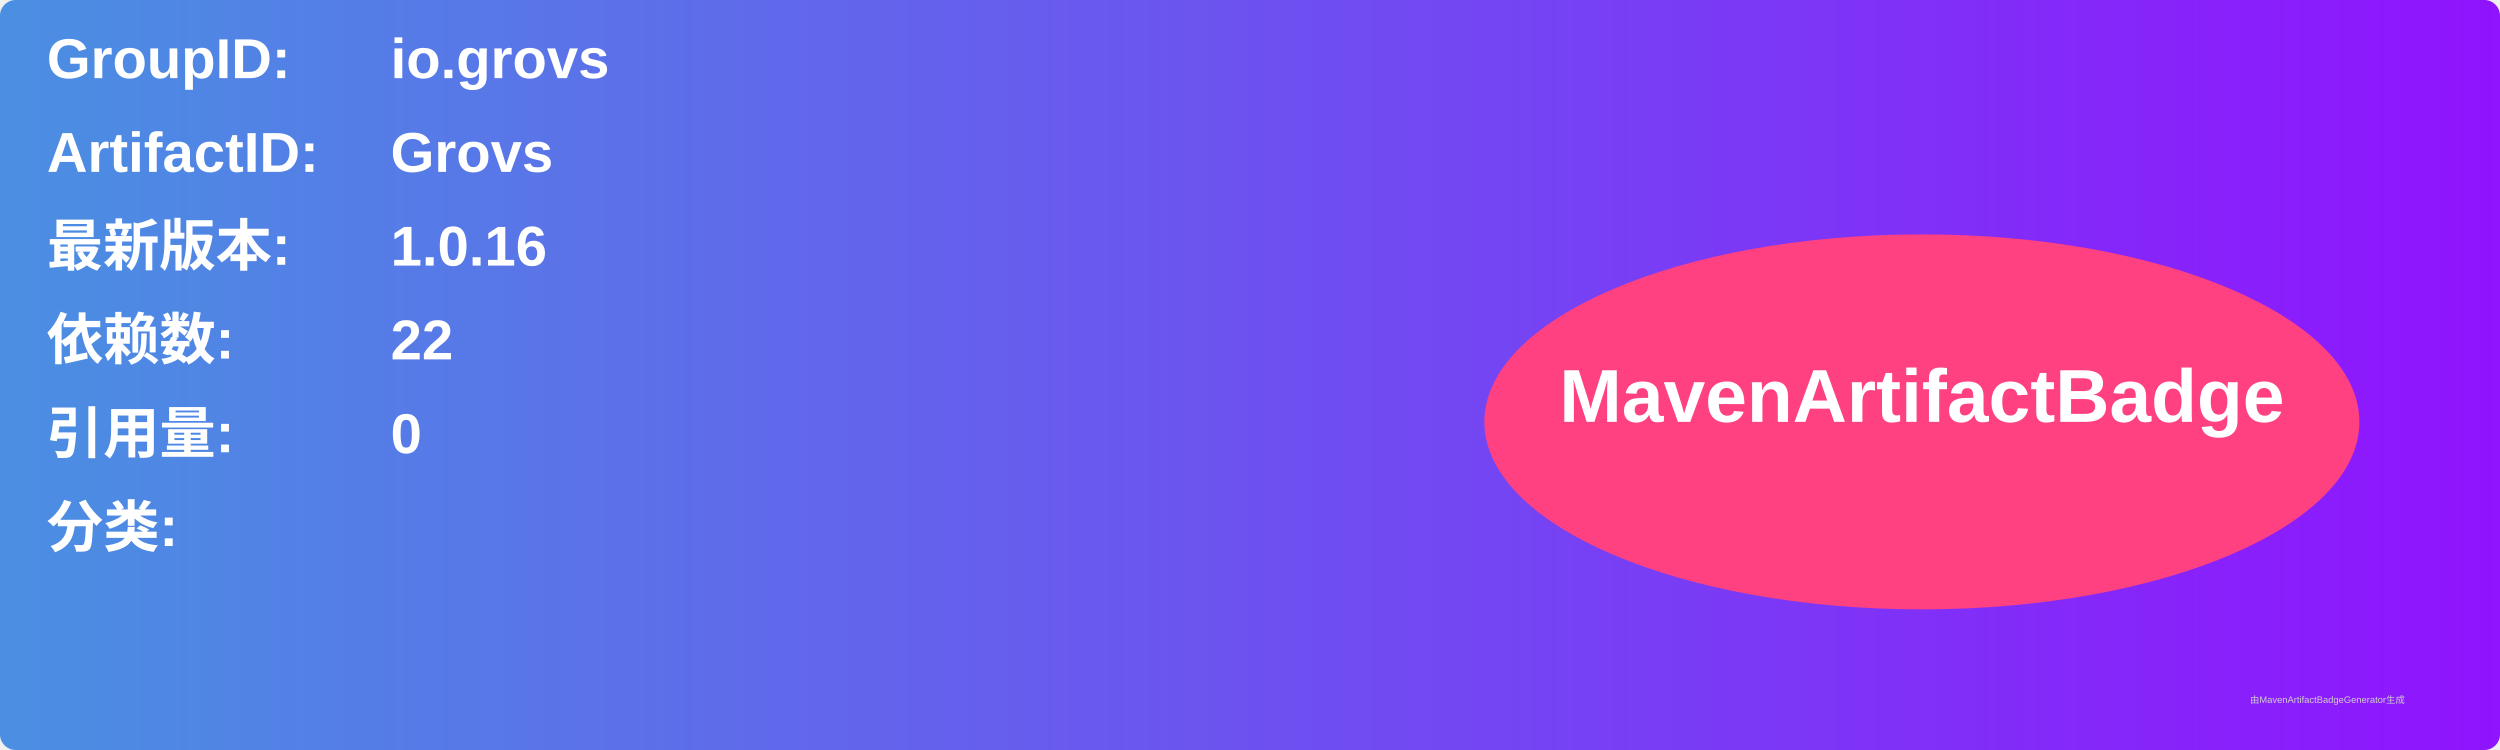
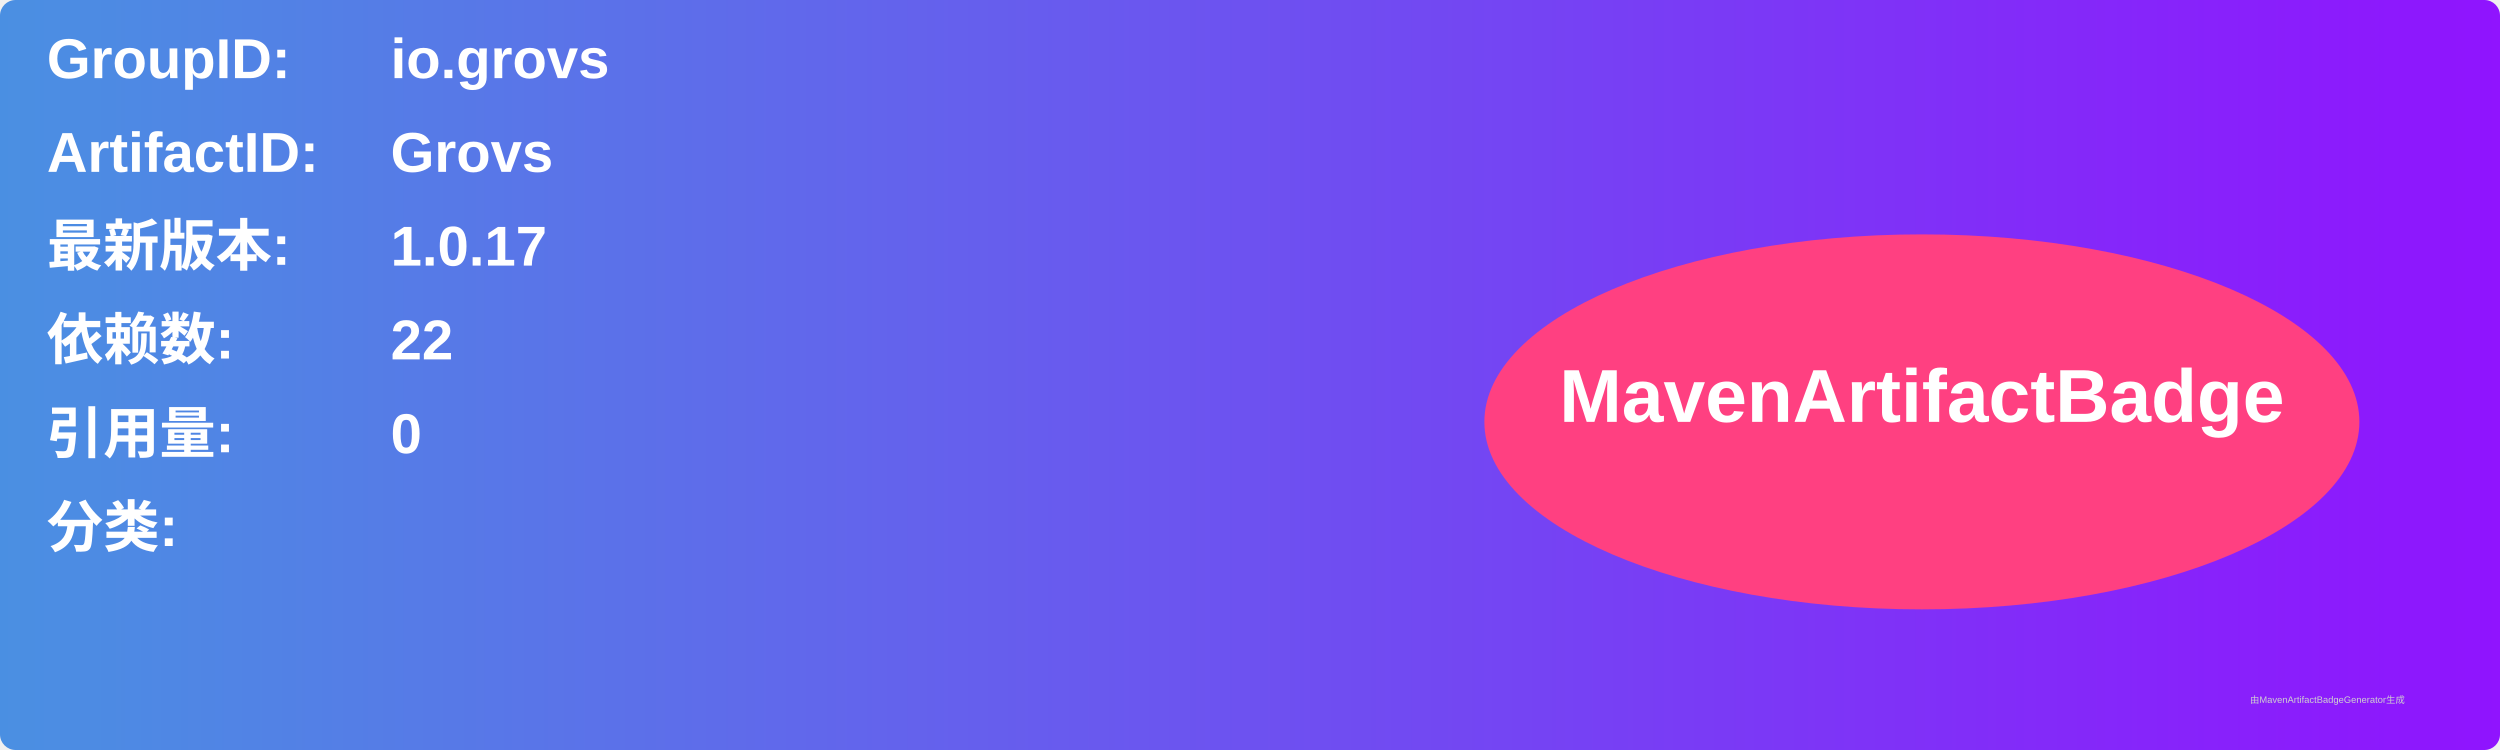
<svg xmlns="http://www.w3.org/2000/svg" width="800" height="240" viewBox="0 0 800 240">
  <linearGradient id="grad" x1="0%" y1="0%" x2="100%" y2="0%">
    <stop offset="0%" stop-color="#4a90e2" />
    <stop offset="100%" stop-color="#9013fe" />
  </linearGradient>
  <rect width="100%" height="100%" rx="5" ry="5" fill="url(#grad)" />
  <g transform="translate(15, 15)">
    <text x="0" y="10" font-family="Arial" font-size="18" fill="white" font-weight="bold" width="260">GroupID:</text>
    <text x="110" y="10" font-family="Arial" font-size="18" fill="white" font-weight="bold" width="460">io.grovs</text>
    <text x="0" y="40" font-family="Arial" font-size="18" fill="white" font-weight="bold" width="260">ArtifactID:</text>
    <text x="110" y="40" font-family="Arial" font-size="18" fill="white" font-weight="bold" width="460">Grovs</text>
    <text x="0" y="70" font-family="Arial" font-size="18" fill="white" font-weight="bold">最新版本:</text>
    <text x="110" y="70" font-family="Arial" font-size="18" fill="white" font-weight="bold">
-       <tspan font-weight="bold">1.0.16</tspan>
+       <tspan font-weight="bold">1.0.17</tspan>
    </text>
    <text x="0" y="100" font-family="Arial" font-size="18" fill="white" font-weight="bold">依赖数: </text>
    <text x="110" y="100" font-family="Arial" font-size="18" fill="white">
      <tspan font-weight="bold">22</tspan>
    </text>
    <text x="0" y="130" font-family="Arial" font-size="18" fill="white" font-weight="bold">引用量: </text>
    <text x="110" y="130" font-family="Arial" font-size="18" fill="white">
      <tspan font-weight="bold">0</tspan>
    </text>
    <text x="0" y="160" font-family="Arial" font-size="18" fill="white" font-weight="bold">分类:</text>
    <text x="10" y="190" font-family="Arial" font-size="10" fill="white">
      <tspan font-weight="bold" />
    </text>
    <ellipse cx="600" cy="120" rx="140" ry="60" fill="#ff4081" />
    <text x="600" y="120" text-anchor="middle" font-family="Arial" font-size="24" fill="white" font-weight="bold">MavenArtifactBadge</text>
  </g>
  <text x="720" y="225" font-family="Arial" font-size="3" fill="#d0d0d0">由MavenArtifactBadgeGenerator生成</text>
</svg>
